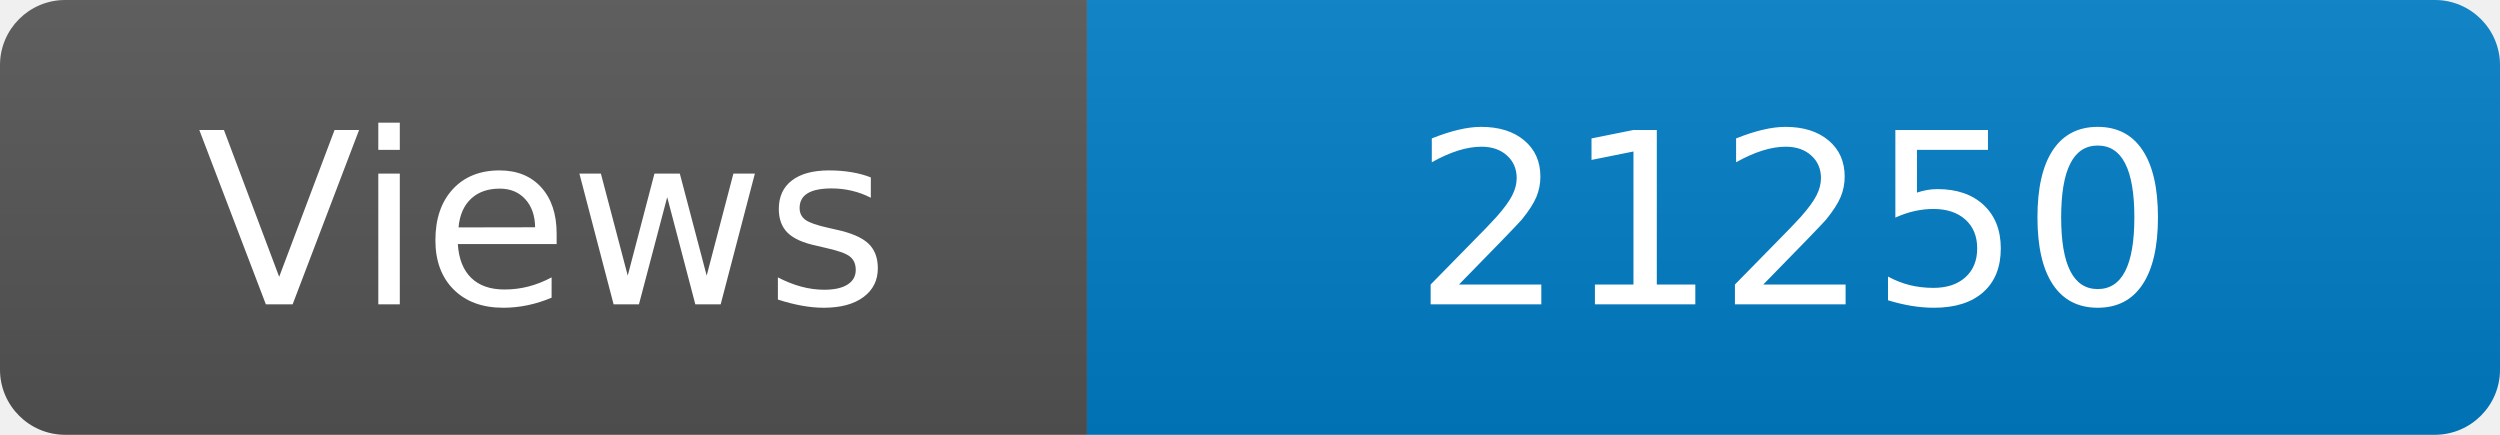
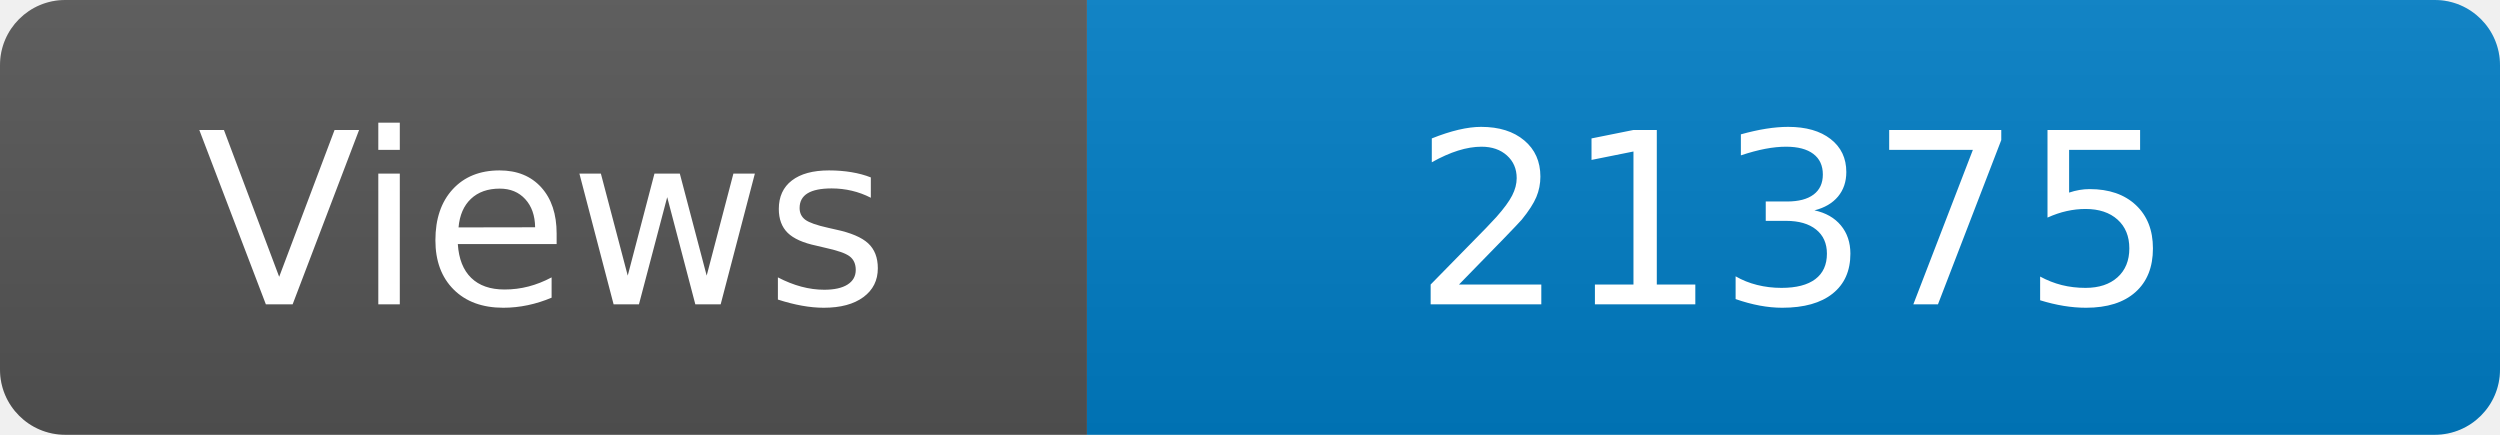
<svg xmlns="http://www.w3.org/2000/svg" width="115" height="20" role="img" aria-label="Maintained?: yes">
  <linearGradient id="s" x2="0" y2="100%">
    <stop offset="0" stop-color="#bbb" stop-opacity=".1" />
    <stop offset="1" stop-opacity=".1" />
  </linearGradient>
  <clipPath id="r">
    <rect width="115" height="20" rx="3" fill="#fff" />
  </clipPath>
  <g clip-path="url(#r)">
    <rect width="50" height="20" fill="#555" />
    <rect x="50" width="160" height="20" fill="#007ec6" />
    <rect width="115" height="20" fill="url(#s)" />
  </g>
  <g fill="#fff" text-anchor="middle" font-family="Verdana,Geneva,DejaVu Sans,sans-serif" font-size="110">
    <text x="250" y="140" transform="scale(.1)" fill="#fff">Views</text>
-     <text x="825" y="140" transform="scale(.1)" fill="#fff">21250</text>
+     <text x="825" y="140" transform="scale(.1)" fill="#fff">21375</text>
  </g>
</svg>
